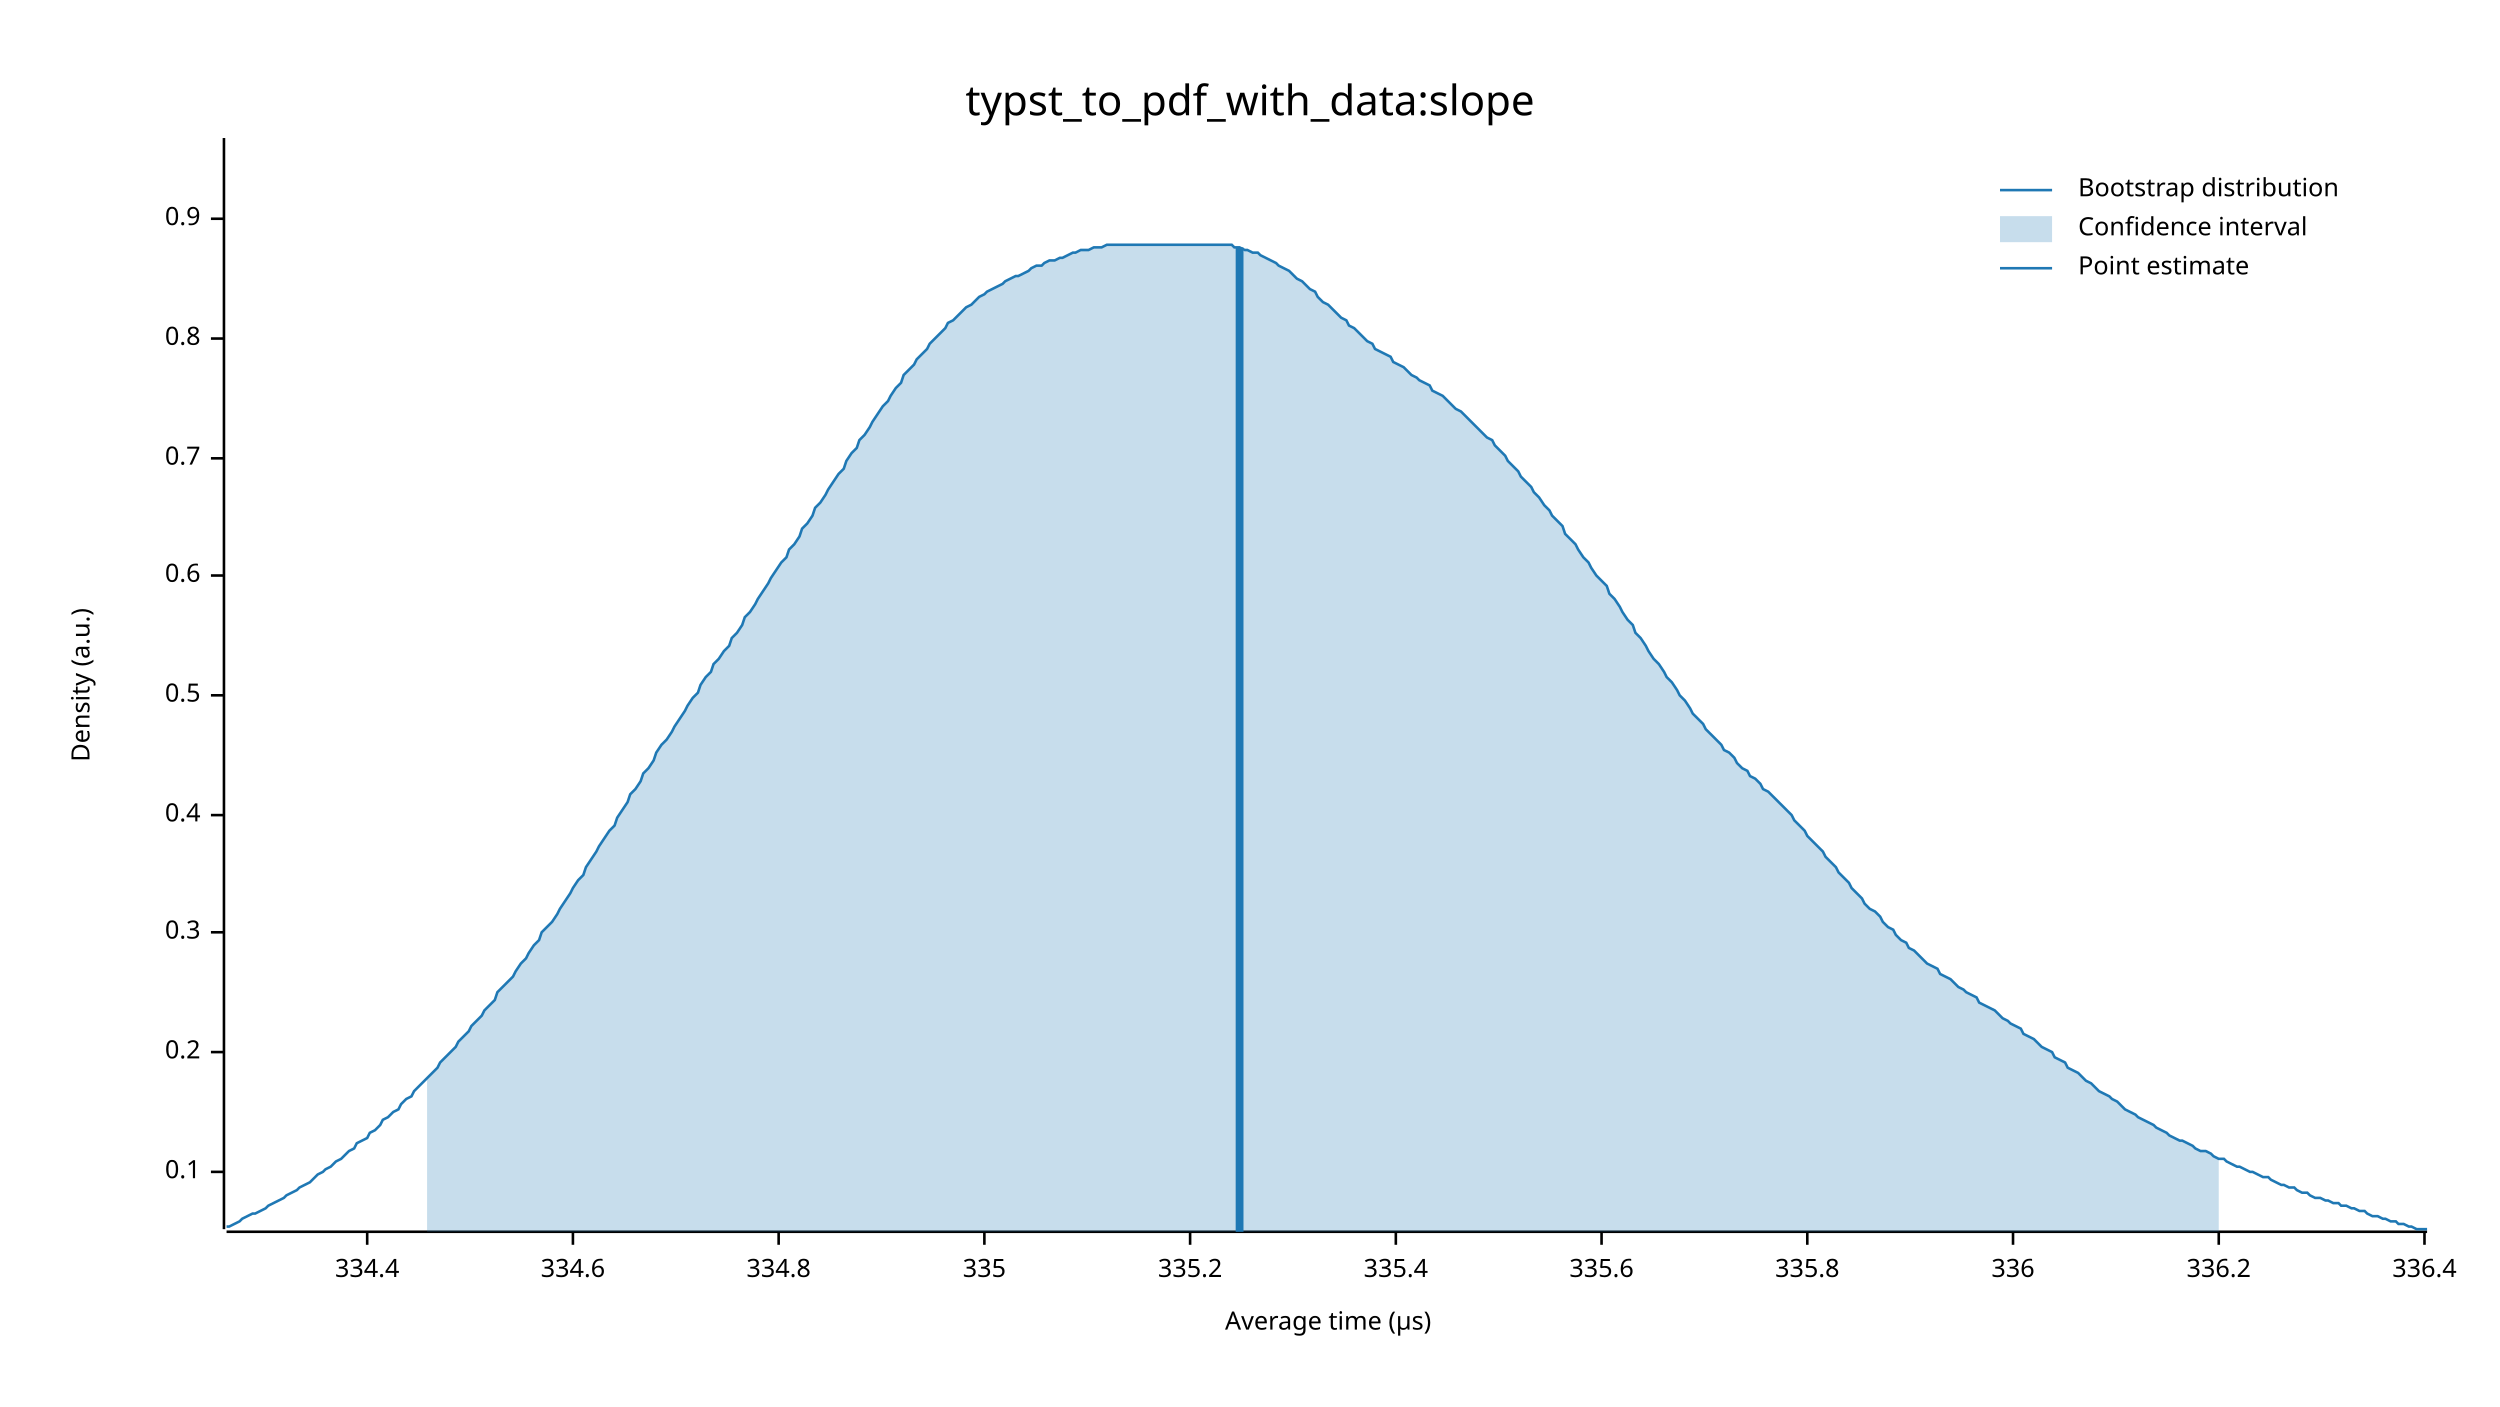
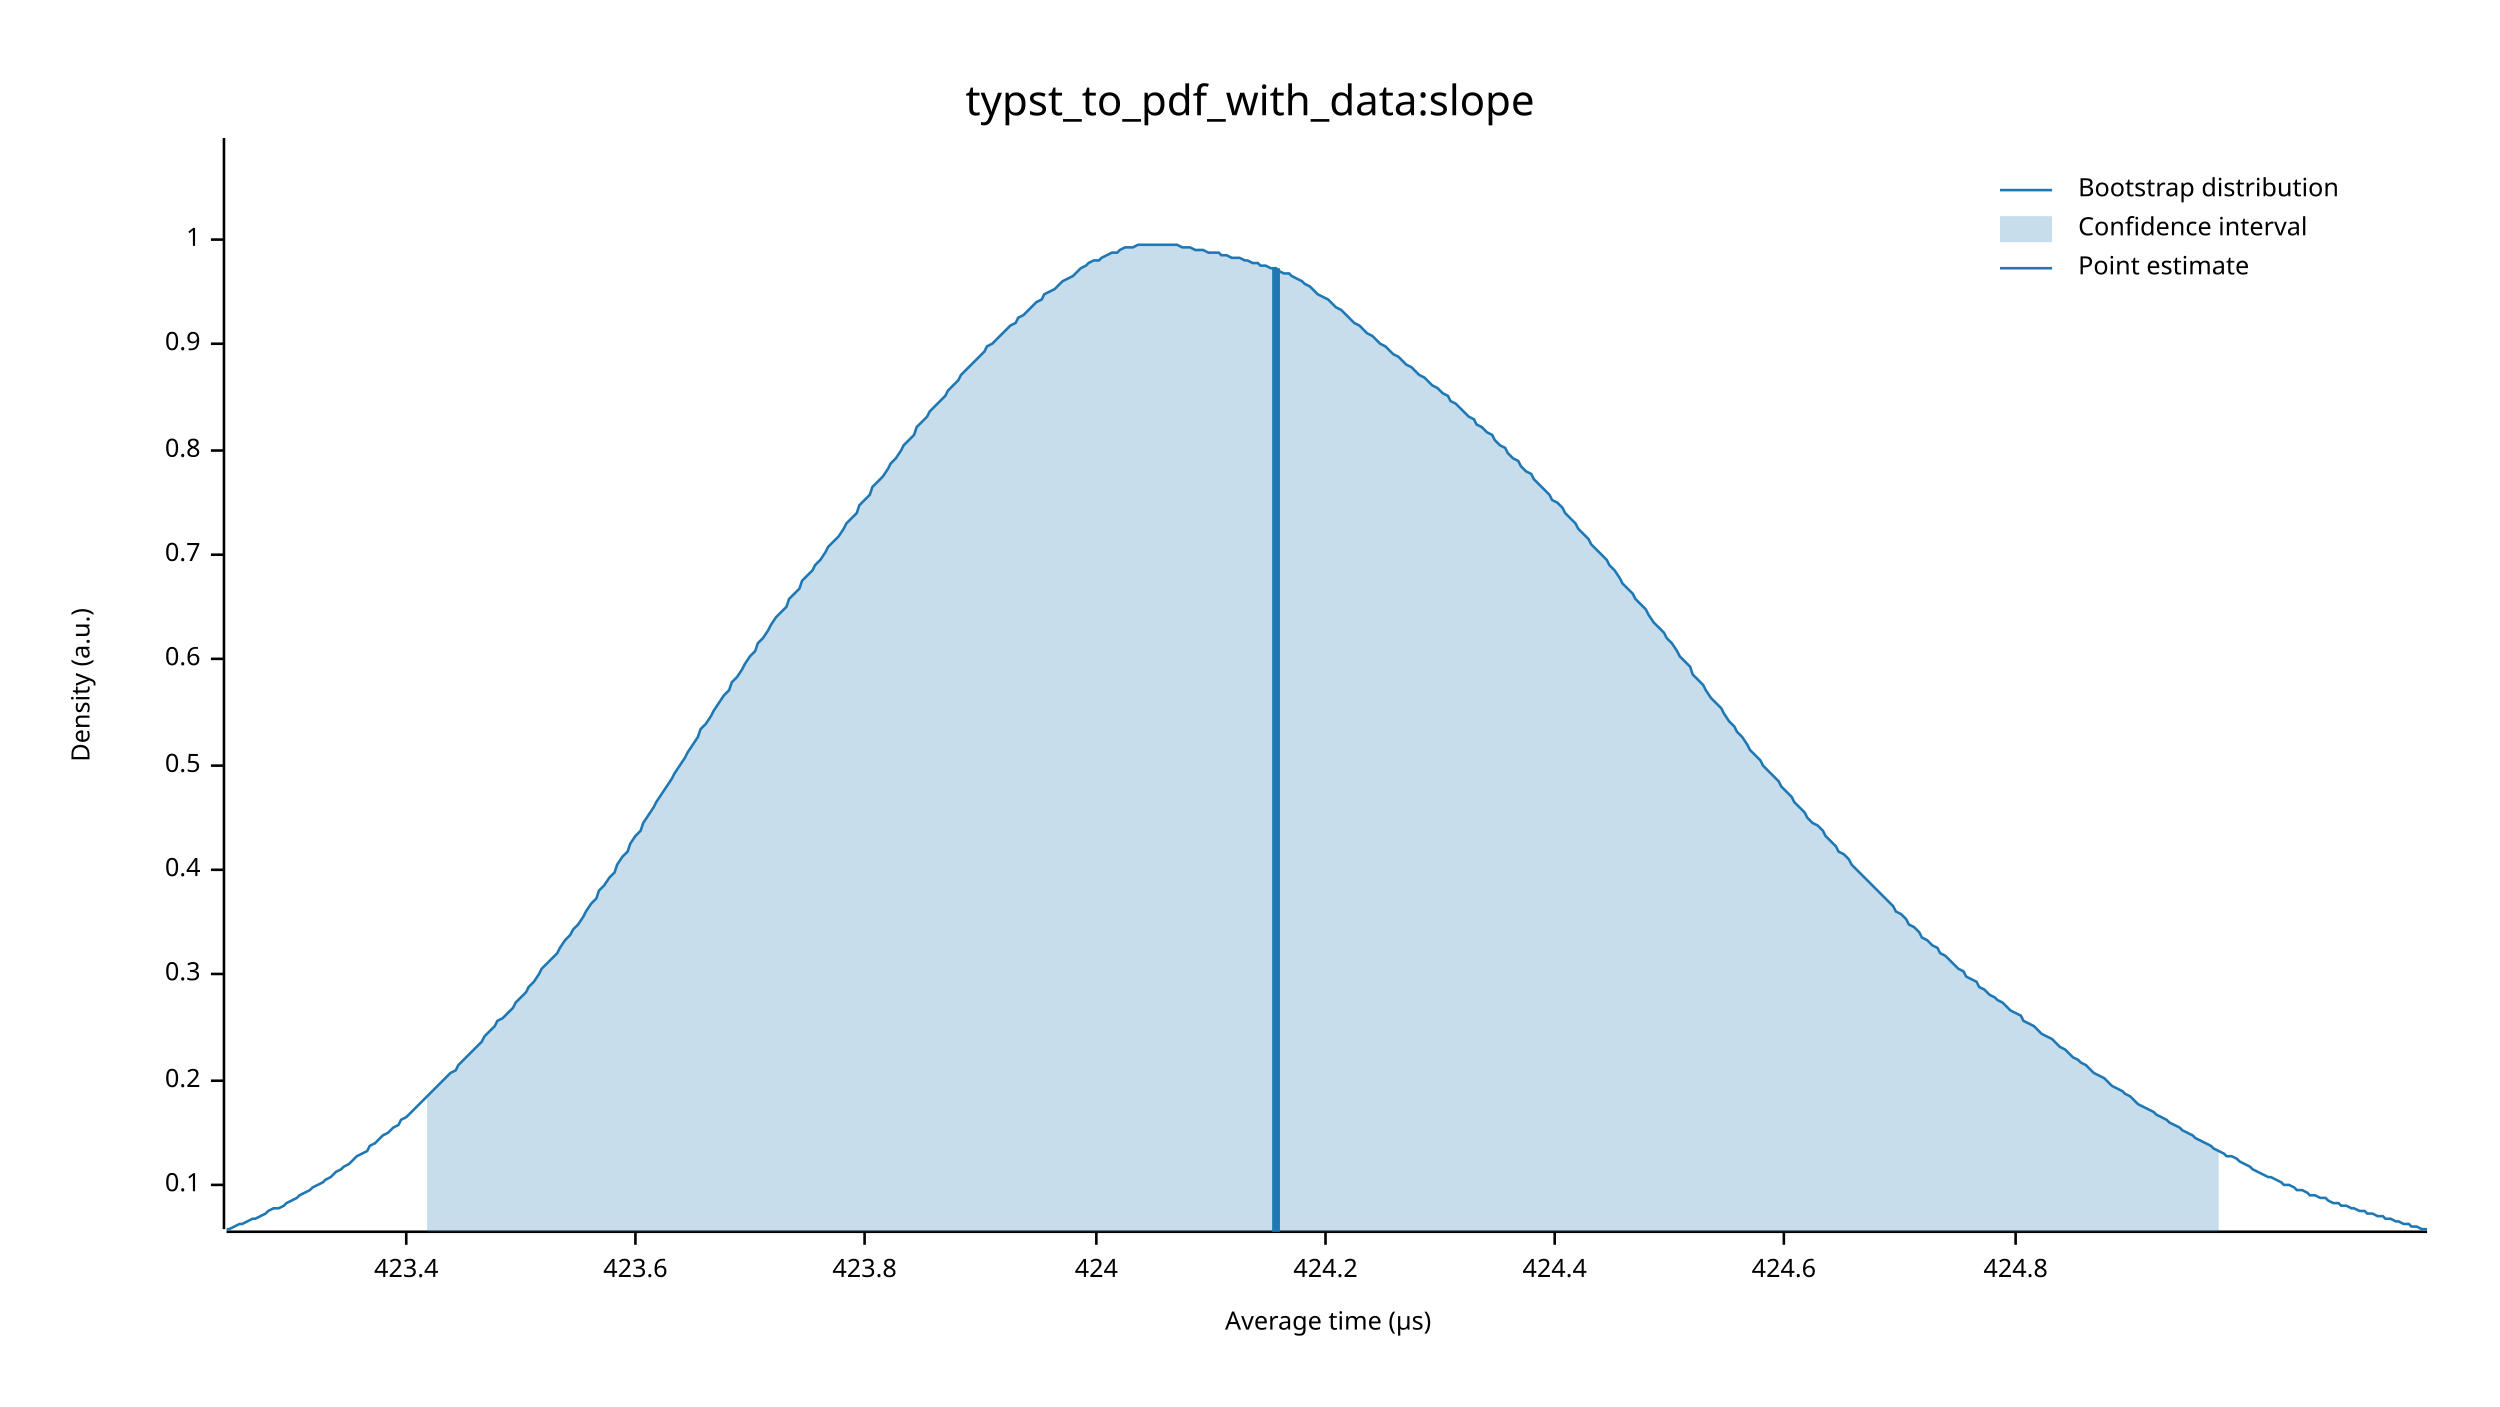
<svg xmlns="http://www.w3.org/2000/svg" width="960" height="540" viewBox="0 0 960 540">
  <text x="480" y="32" dy="0.76em" text-anchor="middle" font-family="sans-serif" font-size="16.129" opacity="1" fill="#000000">
typst_to_pdf_with_data:slope
</text>
  <text x="27" y="263" dy="0.76em" text-anchor="middle" font-family="sans-serif" font-size="9.677" opacity="1" fill="#000000" transform="rotate(270, 27, 263)">
Density (a.u.)
</text>
  <text x="510" y="513" dy="-0.5ex" text-anchor="middle" font-family="sans-serif" font-size="9.677" opacity="1" fill="#000000">
Average time (µs)
</text>
  <polyline fill="none" opacity="1" stroke="#000000" stroke-width="1" points="86,53 86,472 " />
-   <text x="77" y="450" dy="0.5ex" text-anchor="end" font-family="sans-serif" font-size="9.677" opacity="1" fill="#000000">
+   <text x="77" y="455" dy="0.5ex" text-anchor="end" font-family="sans-serif" font-size="9.677" opacity="1" fill="#000000">
0.1
</text>
-   <polyline fill="none" opacity="1" stroke="#000000" stroke-width="1" points="81,450 86,450 " />
-   <text x="77" y="404" dy="0.5ex" text-anchor="end" font-family="sans-serif" font-size="9.677" opacity="1" fill="#000000">
+   <polyline fill="none" opacity="1" stroke="#000000" stroke-width="1" points="81,455 86,455 " />
+   <text x="77" y="415" dy="0.5ex" text-anchor="end" font-family="sans-serif" font-size="9.677" opacity="1" fill="#000000">
0.2
</text>
-   <polyline fill="none" opacity="1" stroke="#000000" stroke-width="1" points="81,404 86,404 " />
-   <text x="77" y="358" dy="0.5ex" text-anchor="end" font-family="sans-serif" font-size="9.677" opacity="1" fill="#000000">
+   <polyline fill="none" opacity="1" stroke="#000000" stroke-width="1" points="81,415 86,415 " />
+   <text x="77" y="374" dy="0.5ex" text-anchor="end" font-family="sans-serif" font-size="9.677" opacity="1" fill="#000000">
0.3
</text>
-   <polyline fill="none" opacity="1" stroke="#000000" stroke-width="1" points="81,358 86,358 " />
-   <text x="77" y="313" dy="0.5ex" text-anchor="end" font-family="sans-serif" font-size="9.677" opacity="1" fill="#000000">
+   <polyline fill="none" opacity="1" stroke="#000000" stroke-width="1" points="81,374 86,374 " />
+   <text x="77" y="334" dy="0.5ex" text-anchor="end" font-family="sans-serif" font-size="9.677" opacity="1" fill="#000000">
0.4
</text>
-   <polyline fill="none" opacity="1" stroke="#000000" stroke-width="1" points="81,313 86,313 " />
-   <text x="77" y="267" dy="0.5ex" text-anchor="end" font-family="sans-serif" font-size="9.677" opacity="1" fill="#000000">
+   <polyline fill="none" opacity="1" stroke="#000000" stroke-width="1" points="81,334 86,334 " />
+   <text x="77" y="294" dy="0.5ex" text-anchor="end" font-family="sans-serif" font-size="9.677" opacity="1" fill="#000000">
0.5
</text>
-   <polyline fill="none" opacity="1" stroke="#000000" stroke-width="1" points="81,267 86,267 " />
-   <text x="77" y="221" dy="0.5ex" text-anchor="end" font-family="sans-serif" font-size="9.677" opacity="1" fill="#000000">
+   <polyline fill="none" opacity="1" stroke="#000000" stroke-width="1" points="81,294 86,294 " />
+   <text x="77" y="253" dy="0.5ex" text-anchor="end" font-family="sans-serif" font-size="9.677" opacity="1" fill="#000000">
0.6
</text>
-   <polyline fill="none" opacity="1" stroke="#000000" stroke-width="1" points="81,221 86,221 " />
-   <text x="77" y="176" dy="0.5ex" text-anchor="end" font-family="sans-serif" font-size="9.677" opacity="1" fill="#000000">
+   <polyline fill="none" opacity="1" stroke="#000000" stroke-width="1" points="81,253 86,253 " />
+   <text x="77" y="213" dy="0.5ex" text-anchor="end" font-family="sans-serif" font-size="9.677" opacity="1" fill="#000000">
0.7
</text>
-   <polyline fill="none" opacity="1" stroke="#000000" stroke-width="1" points="81,176 86,176 " />
-   <text x="77" y="130" dy="0.5ex" text-anchor="end" font-family="sans-serif" font-size="9.677" opacity="1" fill="#000000">
+   <polyline fill="none" opacity="1" stroke="#000000" stroke-width="1" points="81,213 86,213 " />
+   <text x="77" y="173" dy="0.5ex" text-anchor="end" font-family="sans-serif" font-size="9.677" opacity="1" fill="#000000">
0.8
</text>
-   <polyline fill="none" opacity="1" stroke="#000000" stroke-width="1" points="81,130 86,130 " />
-   <text x="77" y="84" dy="0.5ex" text-anchor="end" font-family="sans-serif" font-size="9.677" opacity="1" fill="#000000">
+   <polyline fill="none" opacity="1" stroke="#000000" stroke-width="1" points="81,173 86,173 " />
+   <text x="77" y="132" dy="0.5ex" text-anchor="end" font-family="sans-serif" font-size="9.677" opacity="1" fill="#000000">
0.9
</text>
-   <polyline fill="none" opacity="1" stroke="#000000" stroke-width="1" points="81,84 86,84 " />
+   <polyline fill="none" opacity="1" stroke="#000000" stroke-width="1" points="81,132 86,132 " />
+   <text x="77" y="92" dy="0.5ex" text-anchor="end" font-family="sans-serif" font-size="9.677" opacity="1" fill="#000000">
+ 1
+ </text>
+   <polyline fill="none" opacity="1" stroke="#000000" stroke-width="1" points="81,92 86,92 " />
  <polyline fill="none" opacity="1" stroke="#000000" stroke-width="1" points="87,473 932,473 " />
-   <text x="141" y="483" dy="0.76em" text-anchor="middle" font-family="sans-serif" font-size="9.677" opacity="1" fill="#000000">
- 334.4
+   <text x="156" y="483" dy="0.76em" text-anchor="middle" font-family="sans-serif" font-size="9.677" opacity="1" fill="#000000">
+ 423.4
</text>
-   <polyline fill="none" opacity="1" stroke="#000000" stroke-width="1" points="141,473 141,478 " />
-   <text x="220" y="483" dy="0.76em" text-anchor="middle" font-family="sans-serif" font-size="9.677" opacity="1" fill="#000000">
- 334.6
+   <polyline fill="none" opacity="1" stroke="#000000" stroke-width="1" points="156,473 156,478 " />
+   <text x="244" y="483" dy="0.76em" text-anchor="middle" font-family="sans-serif" font-size="9.677" opacity="1" fill="#000000">
+ 423.6
</text>
-   <polyline fill="none" opacity="1" stroke="#000000" stroke-width="1" points="220,473 220,478 " />
-   <text x="299" y="483" dy="0.76em" text-anchor="middle" font-family="sans-serif" font-size="9.677" opacity="1" fill="#000000">
- 334.8
+   <polyline fill="none" opacity="1" stroke="#000000" stroke-width="1" points="244,473 244,478 " />
+   <text x="332" y="483" dy="0.76em" text-anchor="middle" font-family="sans-serif" font-size="9.677" opacity="1" fill="#000000">
+ 423.8
</text>
-   <polyline fill="none" opacity="1" stroke="#000000" stroke-width="1" points="299,473 299,478 " />
-   <text x="378" y="483" dy="0.76em" text-anchor="middle" font-family="sans-serif" font-size="9.677" opacity="1" fill="#000000">
- 335
+   <polyline fill="none" opacity="1" stroke="#000000" stroke-width="1" points="332,473 332,478 " />
+   <text x="421" y="483" dy="0.76em" text-anchor="middle" font-family="sans-serif" font-size="9.677" opacity="1" fill="#000000">
+ 424
</text>
-   <polyline fill="none" opacity="1" stroke="#000000" stroke-width="1" points="378,473 378,478 " />
-   <text x="457" y="483" dy="0.76em" text-anchor="middle" font-family="sans-serif" font-size="9.677" opacity="1" fill="#000000">
- 335.2
+   <polyline fill="none" opacity="1" stroke="#000000" stroke-width="1" points="421,473 421,478 " />
+   <text x="509" y="483" dy="0.76em" text-anchor="middle" font-family="sans-serif" font-size="9.677" opacity="1" fill="#000000">
+ 424.2
</text>
-   <polyline fill="none" opacity="1" stroke="#000000" stroke-width="1" points="457,473 457,478 " />
-   <text x="536" y="483" dy="0.76em" text-anchor="middle" font-family="sans-serif" font-size="9.677" opacity="1" fill="#000000">
- 335.4
+   <polyline fill="none" opacity="1" stroke="#000000" stroke-width="1" points="509,473 509,478 " />
+   <text x="597" y="483" dy="0.76em" text-anchor="middle" font-family="sans-serif" font-size="9.677" opacity="1" fill="#000000">
+ 424.4
</text>
-   <polyline fill="none" opacity="1" stroke="#000000" stroke-width="1" points="536,473 536,478 " />
-   <text x="615" y="483" dy="0.76em" text-anchor="middle" font-family="sans-serif" font-size="9.677" opacity="1" fill="#000000">
- 335.6
+   <polyline fill="none" opacity="1" stroke="#000000" stroke-width="1" points="597,473 597,478 " />
+   <text x="685" y="483" dy="0.76em" text-anchor="middle" font-family="sans-serif" font-size="9.677" opacity="1" fill="#000000">
+ 424.6
</text>
-   <polyline fill="none" opacity="1" stroke="#000000" stroke-width="1" points="615,473 615,478 " />
-   <text x="694" y="483" dy="0.76em" text-anchor="middle" font-family="sans-serif" font-size="9.677" opacity="1" fill="#000000">
- 335.8
+   <polyline fill="none" opacity="1" stroke="#000000" stroke-width="1" points="685,473 685,478 " />
+   <text x="774" y="483" dy="0.76em" text-anchor="middle" font-family="sans-serif" font-size="9.677" opacity="1" fill="#000000">
+ 424.8
</text>
-   <polyline fill="none" opacity="1" stroke="#000000" stroke-width="1" points="694,473 694,478 " />
-   <text x="773" y="483" dy="0.76em" text-anchor="middle" font-family="sans-serif" font-size="9.677" opacity="1" fill="#000000">
- 336
- </text>
-   <polyline fill="none" opacity="1" stroke="#000000" stroke-width="1" points="773,473 773,478 " />
-   <text x="852" y="483" dy="0.76em" text-anchor="middle" font-family="sans-serif" font-size="9.677" opacity="1" fill="#000000">
- 336.2
- </text>
-   <polyline fill="none" opacity="1" stroke="#000000" stroke-width="1" points="852,473 852,478 " />
-   <text x="931" y="483" dy="0.76em" text-anchor="middle" font-family="sans-serif" font-size="9.677" opacity="1" fill="#000000">
- 336.4
- </text>
-   <polyline fill="none" opacity="1" stroke="#000000" stroke-width="1" points="931,473 931,478 " />
-   <polyline fill="none" opacity="1" stroke="#1F78B4" stroke-width="1" points="87,471 88,471 90,470 92,469 93,468 95,467 97,466 98,466 100,465 102,464 103,463 105,462 107,461 109,460 110,459 112,458 114,457 115,456 117,455 119,454 120,453 122,451 124,450 125,449 127,448 129,446 131,445 132,444 134,442 136,441 137,439 139,438 141,437 142,435 144,434 146,432 147,430 149,429 151,427 153,426 154,424 156,422 158,421 159,419 161,417 163,415 164,414 166,412 168,410 169,408 171,406 173,404 175,402 176,400 178,398 180,396 181,394 183,392 185,390 186,388 188,386 190,384 191,381 193,379 195,377 197,375 198,373 200,370 202,368 203,366 205,363 207,361 208,358 210,356 212,354 214,351 215,349 217,346 219,343 220,341 222,338 224,336 225,333 227,330 229,327 230,325 232,322 234,319 236,317 237,314 239,311 241,308 242,305 244,303 246,300 247,297 249,295 251,292 252,289 254,286 256,284 258,281 259,279 261,276 263,273 264,271 266,268 268,266 269,263 271,260 273,258 274,255 276,253 278,250 280,248 281,245 283,243 285,240 286,237 288,235 290,232 291,230 293,227 295,224 296,222 298,219 300,216 302,214 303,211 305,209 307,206 308,203 310,201 312,198 313,195 315,193 317,190 318,188 320,185 322,182 324,180 325,177 327,174 329,172 330,169 332,167 334,164 335,162 337,159 339,156 341,154 342,152 344,149 346,147 347,144 349,142 351,140 352,138 354,136 356,134 357,132 359,130 361,128 363,126 364,124 366,123 368,121 369,120 371,118 373,117 374,116 376,114 378,113 379,112 381,111 383,110 385,109 386,108 388,107 390,106 391,106 393,105 395,104 396,103 398,102 400,102 401,101 403,100 405,100 407,99 408,99 410,98 412,97 413,97 415,96 417,96 418,96 420,95 422,95 423,95 425,94 427,94 429,94 430,94 432,94 434,94 435,94 437,94 439,94 440,94 442,94 444,94 445,94 447,94 449,94 451,94 452,94 454,94 456,94 457,94 459,94 461,94 462,94 464,94 466,94 468,94 469,94 471,94 473,94 474,95 476,95 478,96 479,96 481,97 483,97 484,98 486,99 488,100 490,101 491,102 493,103 495,104 496,105 498,107 500,108 501,109 503,111 505,112 506,114 508,116 510,117 512,119 513,120 515,122 517,123 518,125 520,126 522,128 523,129 525,131 527,132 528,134 530,135 532,136 534,137 535,139 537,140 539,141 540,142 542,144 544,145 545,146 547,147 549,148 550,150 552,151 554,152 556,154 557,155 559,157 561,158 562,159 564,161 566,163 567,164 569,166 571,168 573,169 574,171 576,173 578,175 579,177 581,179 583,181 584,183 586,185 588,187 589,189 591,191 593,194 595,196 596,198 598,200 600,202 601,205 603,207 605,209 606,211 608,214 610,216 611,218 613,221 615,223 617,225 618,228 620,230 622,233 623,235 625,238 627,240 628,243 630,245 632,248 633,250 635,253 637,255 639,258 640,260 642,262 644,265 645,267 647,269 649,272 650,274 652,276 654,278 655,280 657,282 659,284 661,286 662,288 664,289 666,291 667,293 669,295 671,296 672,298 674,299 676,301 677,303 679,304 681,306 683,308 684,309 686,311 688,313 689,315 691,317 693,319 694,321 696,323 698,325 700,327 701,329 703,331 705,333 706,335 708,337 710,339 711,341 713,343 715,345 716,347 718,349 720,350 722,352 723,354 725,356 727,357 728,359 730,361 732,362 733,364 735,365 737,367 738,368 740,370 742,371 744,372 745,374 747,375 749,376 750,377 752,379 754,380 755,381 757,382 759,383 760,385 762,386 764,387 766,388 767,389 769,391 771,392 772,393 774,394 776,395 777,397 779,398 781,399 782,400 784,402 786,403 788,404 789,406 791,407 793,408 794,410 796,411 798,412 799,413 801,415 803,416 804,417 806,419 808,420 810,421 811,422 813,423 815,425 816,426 818,427 820,428 821,429 823,430 825,431 827,432 828,433 830,434 832,435 833,436 835,437 837,438 838,438 840,439 842,440 843,441 845,442 847,442 849,443 850,444 852,445 854,445 855,446 857,447 859,448 860,448 862,449 864,450 865,450 867,451 869,452 871,452 872,453 874,454 876,455 877,455 879,456 881,456 882,457 884,458 886,458 887,459 889,460 891,460 893,461 894,461 896,462 898,462 899,463 901,463 903,464 904,464 906,465 908,465 909,466 911,467 913,467 915,468 916,468 918,469 920,469 921,470 923,470 925,471 926,471 928,472 930,472 932,472 " />
-   <polygon opacity="0.25" fill="#1F78B4" points="164,414 166,412 168,410 169,408 171,406 173,404 175,402 176,400 178,398 180,396 181,394 183,392 185,390 186,388 188,386 190,384 191,381 193,379 195,377 197,375 198,373 200,370 202,368 203,366 205,363 207,361 208,358 210,356 212,354 214,351 215,349 217,346 219,343 220,341 222,338 224,336 225,333 227,330 229,327 230,325 232,322 234,319 236,317 237,314 239,311 241,308 242,305 244,303 246,300 247,297 249,295 251,292 252,289 254,286 256,284 258,281 259,279 261,276 263,273 264,271 266,268 268,266 269,263 271,260 273,258 274,255 276,253 278,250 280,248 281,245 283,243 285,240 286,237 288,235 290,232 291,230 293,227 295,224 296,222 298,219 300,216 302,214 303,211 305,209 307,206 308,203 310,201 312,198 313,195 315,193 317,190 318,188 320,185 322,182 324,180 325,177 327,174 329,172 330,169 332,167 334,164 335,162 337,159 339,156 341,154 342,152 344,149 346,147 347,144 349,142 351,140 352,138 354,136 356,134 357,132 359,130 361,128 363,126 364,124 366,123 368,121 369,120 371,118 373,117 374,116 376,114 378,113 379,112 381,111 383,110 385,109 386,108 388,107 390,106 391,106 393,105 395,104 396,103 398,102 400,102 401,101 403,100 405,100 407,99 408,99 410,98 412,97 413,97 415,96 417,96 418,96 420,95 422,95 423,95 425,94 427,94 429,94 430,94 432,94 434,94 435,94 437,94 439,94 440,94 442,94 444,94 445,94 447,94 449,94 451,94 452,94 454,94 456,94 457,94 459,94 461,94 462,94 464,94 466,94 468,94 469,94 471,94 473,94 474,95 476,95 478,96 479,96 481,97 483,97 484,98 486,99 488,100 490,101 491,102 493,103 495,104 496,105 498,107 500,108 501,109 503,111 505,112 506,114 508,116 510,117 512,119 513,120 515,122 517,123 518,125 520,126 522,128 523,129 525,131 527,132 528,134 530,135 532,136 534,137 535,139 537,140 539,141 540,142 542,144 544,145 545,146 547,147 549,148 550,150 552,151 554,152 556,154 557,155 559,157 561,158 562,159 564,161 566,163 567,164 569,166 571,168 573,169 574,171 576,173 578,175 579,177 581,179 583,181 584,183 586,185 588,187 589,189 591,191 593,194 595,196 596,198 598,200 600,202 601,205 603,207 605,209 606,211 608,214 610,216 611,218 613,221 615,223 617,225 618,228 620,230 622,233 623,235 625,238 627,240 628,243 630,245 632,248 633,250 635,253 637,255 639,258 640,260 642,262 644,265 645,267 647,269 649,272 650,274 652,276 654,278 655,280 657,282 659,284 661,286 662,288 664,289 666,291 667,293 669,295 671,296 672,298 674,299 676,301 677,303 679,304 681,306 683,308 684,309 686,311 688,313 689,315 691,317 693,319 694,321 696,323 698,325 700,327 701,329 703,331 705,333 706,335 708,337 710,339 711,341 713,343 715,345 716,347 718,349 720,350 722,352 723,354 725,356 727,357 728,359 730,361 732,362 733,364 735,365 737,367 738,368 740,370 742,371 744,372 745,374 747,375 749,376 750,377 752,379 754,380 755,381 757,382 759,383 760,385 762,386 764,387 766,388 767,389 769,391 771,392 772,393 774,394 776,395 777,397 779,398 781,399 782,400 784,402 786,403 788,404 789,406 791,407 793,408 794,410 796,411 798,412 799,413 801,415 803,416 804,417 806,419 808,420 810,421 811,422 813,423 815,425 816,426 818,427 820,428 821,429 823,430 825,431 827,432 828,433 830,434 832,435 833,436 835,437 837,438 838,438 840,439 842,440 843,441 845,442 847,442 849,443 850,444 852,445 852,473 164,473 " />
-   <polyline fill="none" opacity="1" stroke="#1F78B4" stroke-width="3" points="476,473 476,95 " />
+   <polyline fill="none" opacity="1" stroke="#000000" stroke-width="1" points="774,473 774,478 " />
+   <polyline fill="none" opacity="1" stroke="#1F78B4" stroke-width="1" points="87,472 88,472 90,471 92,470 93,470 95,469 97,468 98,468 100,467 102,466 103,465 105,464 107,464 109,463 110,462 112,461 114,460 115,459 117,458 119,457 120,456 122,455 124,454 125,453 127,452 129,450 131,449 132,448 134,447 136,445 137,444 139,443 141,442 142,440 144,439 146,437 147,436 149,435 151,433 153,432 154,430 156,429 158,427 159,426 161,424 163,422 164,421 166,419 168,417 169,416 171,414 173,412 175,411 176,409 178,407 180,405 181,404 183,402 185,400 186,398 188,396 190,394 191,392 193,391 195,389 197,387 198,385 200,383 202,381 203,379 205,377 207,374 208,372 210,370 212,368 214,366 215,364 217,361 219,359 220,357 222,355 224,352 225,350 227,347 229,345 230,342 232,340 234,337 236,335 237,332 239,329 241,327 242,324 244,321 246,319 247,316 249,313 251,310 252,308 254,305 256,302 258,299 259,297 261,294 263,291 264,289 266,286 268,283 269,280 271,278 273,275 274,273 276,270 278,267 280,265 281,262 283,260 285,257 286,255 288,252 290,250 291,247 293,245 295,242 296,240 298,237 300,235 302,233 303,230 305,228 307,226 308,223 310,221 312,219 313,217 315,215 317,212 318,210 320,208 322,206 324,203 325,201 327,199 329,197 330,194 332,192 334,190 335,187 337,185 339,183 341,180 342,178 344,176 346,173 347,171 349,169 351,167 352,164 354,162 356,160 357,158 359,156 361,154 363,152 364,150 366,148 368,146 369,144 371,142 373,140 374,139 376,137 378,135 379,133 381,132 383,130 385,128 386,127 388,125 390,124 391,122 393,121 395,119 396,118 398,116 400,115 401,113 403,112 405,111 407,109 408,108 410,107 412,106 413,105 415,103 417,102 418,101 420,100 422,100 423,99 425,98 427,97 429,97 430,96 432,95 434,95 435,95 437,94 439,94 440,94 442,94 444,94 445,94 447,94 449,94 451,94 452,94 454,95 456,95 457,95 459,96 461,96 462,96 464,97 466,97 468,97 469,98 471,98 473,99 474,99 476,99 478,100 479,100 481,101 483,101 484,102 486,102 488,103 490,103 491,104 493,105 495,105 496,106 498,107 500,108 501,109 503,110 505,112 506,113 508,114 510,115 512,117 513,118 515,119 517,121 518,122 520,124 522,125 523,126 525,128 527,129 528,130 530,132 532,133 534,135 535,136 537,137 539,139 540,140 542,141 544,143 545,144 547,145 549,147 550,148 552,149 554,151 556,152 557,154 559,155 561,157 562,158 564,160 566,161 567,163 569,164 571,166 573,167 574,169 576,171 578,172 579,174 581,176 583,177 584,179 586,181 588,182 589,184 591,186 593,188 595,190 596,192 598,193 600,195 601,197 603,199 605,201 606,203 608,205 610,207 611,209 613,211 615,213 617,215 618,217 620,219 622,222 623,224 625,226 627,228 628,230 630,232 632,234 633,236 635,239 637,241 639,243 640,245 642,247 644,250 645,252 647,254 649,256 650,259 652,261 654,263 655,265 657,268 659,270 661,272 662,274 664,277 666,279 667,281 669,283 671,286 672,288 674,290 676,292 677,294 679,296 681,298 683,300 684,302 686,304 688,306 689,308 691,310 693,312 694,314 696,316 698,317 700,319 701,321 703,323 705,325 706,327 708,328 710,330 711,332 713,334 715,336 716,337 718,339 720,341 722,343 723,344 725,346 727,348 728,350 730,351 732,353 733,355 735,356 737,358 738,360 740,361 742,363 744,364 745,366 747,367 749,369 750,370 752,372 754,373 755,375 757,376 759,377 760,379 762,380 764,382 766,383 767,384 769,385 771,387 772,388 774,389 776,390 777,392 779,393 781,394 782,395 784,397 786,398 788,399 789,400 791,402 793,403 794,404 796,406 798,407 799,408 801,409 803,411 804,412 806,413 808,414 810,416 811,417 813,418 815,419 816,420 818,421 820,423 821,424 823,425 825,426 827,427 828,428 830,429 832,430 833,431 835,432 837,433 838,434 840,435 842,436 843,437 845,438 847,439 849,440 850,441 852,442 854,443 855,444 857,444 859,445 860,446 862,447 864,448 865,449 867,450 869,451 871,452 872,452 874,453 876,454 877,455 879,455 881,456 882,457 884,457 886,458 887,459 889,459 891,460 893,460 894,461 896,462 898,462 899,463 901,463 903,464 904,464 906,465 908,465 909,466 911,466 913,467 915,467 916,468 918,468 920,469 921,469 923,470 925,470 926,471 928,471 930,472 932,472 " />
+   <polygon opacity="0.25" fill="#1F78B4" points="164,421 166,419 168,417 169,416 171,414 173,412 175,411 176,409 178,407 180,405 181,404 183,402 185,400 186,398 188,396 190,394 191,392 193,391 195,389 197,387 198,385 200,383 202,381 203,379 205,377 207,374 208,372 210,370 212,368 214,366 215,364 217,361 219,359 220,357 222,355 224,352 225,350 227,347 229,345 230,342 232,340 234,337 236,335 237,332 239,329 241,327 242,324 244,321 246,319 247,316 249,313 251,310 252,308 254,305 256,302 258,299 259,297 261,294 263,291 264,289 266,286 268,283 269,280 271,278 273,275 274,273 276,270 278,267 280,265 281,262 283,260 285,257 286,255 288,252 290,250 291,247 293,245 295,242 296,240 298,237 300,235 302,233 303,230 305,228 307,226 308,223 310,221 312,219 313,217 315,215 317,212 318,210 320,208 322,206 324,203 325,201 327,199 329,197 330,194 332,192 334,190 335,187 337,185 339,183 341,180 342,178 344,176 346,173 347,171 349,169 351,167 352,164 354,162 356,160 357,158 359,156 361,154 363,152 364,150 366,148 368,146 369,144 371,142 373,140 374,139 376,137 378,135 379,133 381,132 383,130 385,128 386,127 388,125 390,124 391,122 393,121 395,119 396,118 398,116 400,115 401,113 403,112 405,111 407,109 408,108 410,107 412,106 413,105 415,103 417,102 418,101 420,100 422,100 423,99 425,98 427,97 429,97 430,96 432,95 434,95 435,95 437,94 439,94 440,94 442,94 444,94 445,94 447,94 449,94 451,94 452,94 454,95 456,95 457,95 459,96 461,96 462,96 464,97 466,97 468,97 469,98 471,98 473,99 474,99 476,99 478,100 479,100 481,101 483,101 484,102 486,102 488,103 490,103 491,104 493,105 495,105 496,106 498,107 500,108 501,109 503,110 505,112 506,113 508,114 510,115 512,117 513,118 515,119 517,121 518,122 520,124 522,125 523,126 525,128 527,129 528,130 530,132 532,133 534,135 535,136 537,137 539,139 540,140 542,141 544,143 545,144 547,145 549,147 550,148 552,149 554,151 556,152 557,154 559,155 561,157 562,158 564,160 566,161 567,163 569,164 571,166 573,167 574,169 576,171 578,172 579,174 581,176 583,177 584,179 586,181 588,182 589,184 591,186 593,188 595,190 596,192 598,193 600,195 601,197 603,199 605,201 606,203 608,205 610,207 611,209 613,211 615,213 617,215 618,217 620,219 622,222 623,224 625,226 627,228 628,230 630,232 632,234 633,236 635,239 637,241 639,243 640,245 642,247 644,250 645,252 647,254 649,256 650,259 652,261 654,263 655,265 657,268 659,270 661,272 662,274 664,277 666,279 667,281 669,283 671,286 672,288 674,290 676,292 677,294 679,296 681,298 683,300 684,302 686,304 688,306 689,308 691,310 693,312 694,314 696,316 698,317 700,319 701,321 703,323 705,325 706,327 708,328 710,330 711,332 713,334 715,336 716,337 718,339 720,341 722,343 723,344 725,346 727,348 728,350 730,351 732,353 733,355 735,356 737,358 738,360 740,361 742,363 744,364 745,366 747,367 749,369 750,370 752,372 754,373 755,375 757,376 759,377 760,379 762,380 764,382 766,383 767,384 769,385 771,387 772,388 774,389 776,390 777,392 779,393 781,394 782,395 784,397 786,398 788,399 789,400 791,402 793,403 794,404 796,406 798,407 799,408 801,409 803,411 804,412 806,413 808,414 810,416 811,417 813,418 815,419 816,420 818,421 820,423 821,424 823,425 825,426 827,427 828,428 830,429 832,430 833,431 835,432 837,433 838,434 840,435 842,436 843,437 845,438 847,439 849,440 850,441 852,442 852,473 164,473 " />
+   <polyline fill="none" opacity="1" stroke="#1F78B4" stroke-width="3" points="490,473 490,103 " />
  <text x="798" y="68" dy="0.76em" text-anchor="start" font-family="sans-serif" font-size="9.677" opacity="1" fill="#000000">
Bootstrap distribution
</text>
  <text x="798" y="83" dy="0.76em" text-anchor="start" font-family="sans-serif" font-size="9.677" opacity="1" fill="#000000">
Confidence interval
</text>
  <text x="798" y="98" dy="0.76em" text-anchor="start" font-family="sans-serif" font-size="9.677" opacity="1" fill="#000000">
Point estimate
</text>
  <polyline fill="none" opacity="1" stroke="#1F78B4" stroke-width="1" points="768,73 788,73 " />
  <rect x="768" y="83" width="20" height="10" opacity="0.25" fill="#1F78B4" stroke="none" />
  <polyline fill="none" opacity="1" stroke="#1F78B4" stroke-width="1" points="768,103 788,103 " />
</svg>
